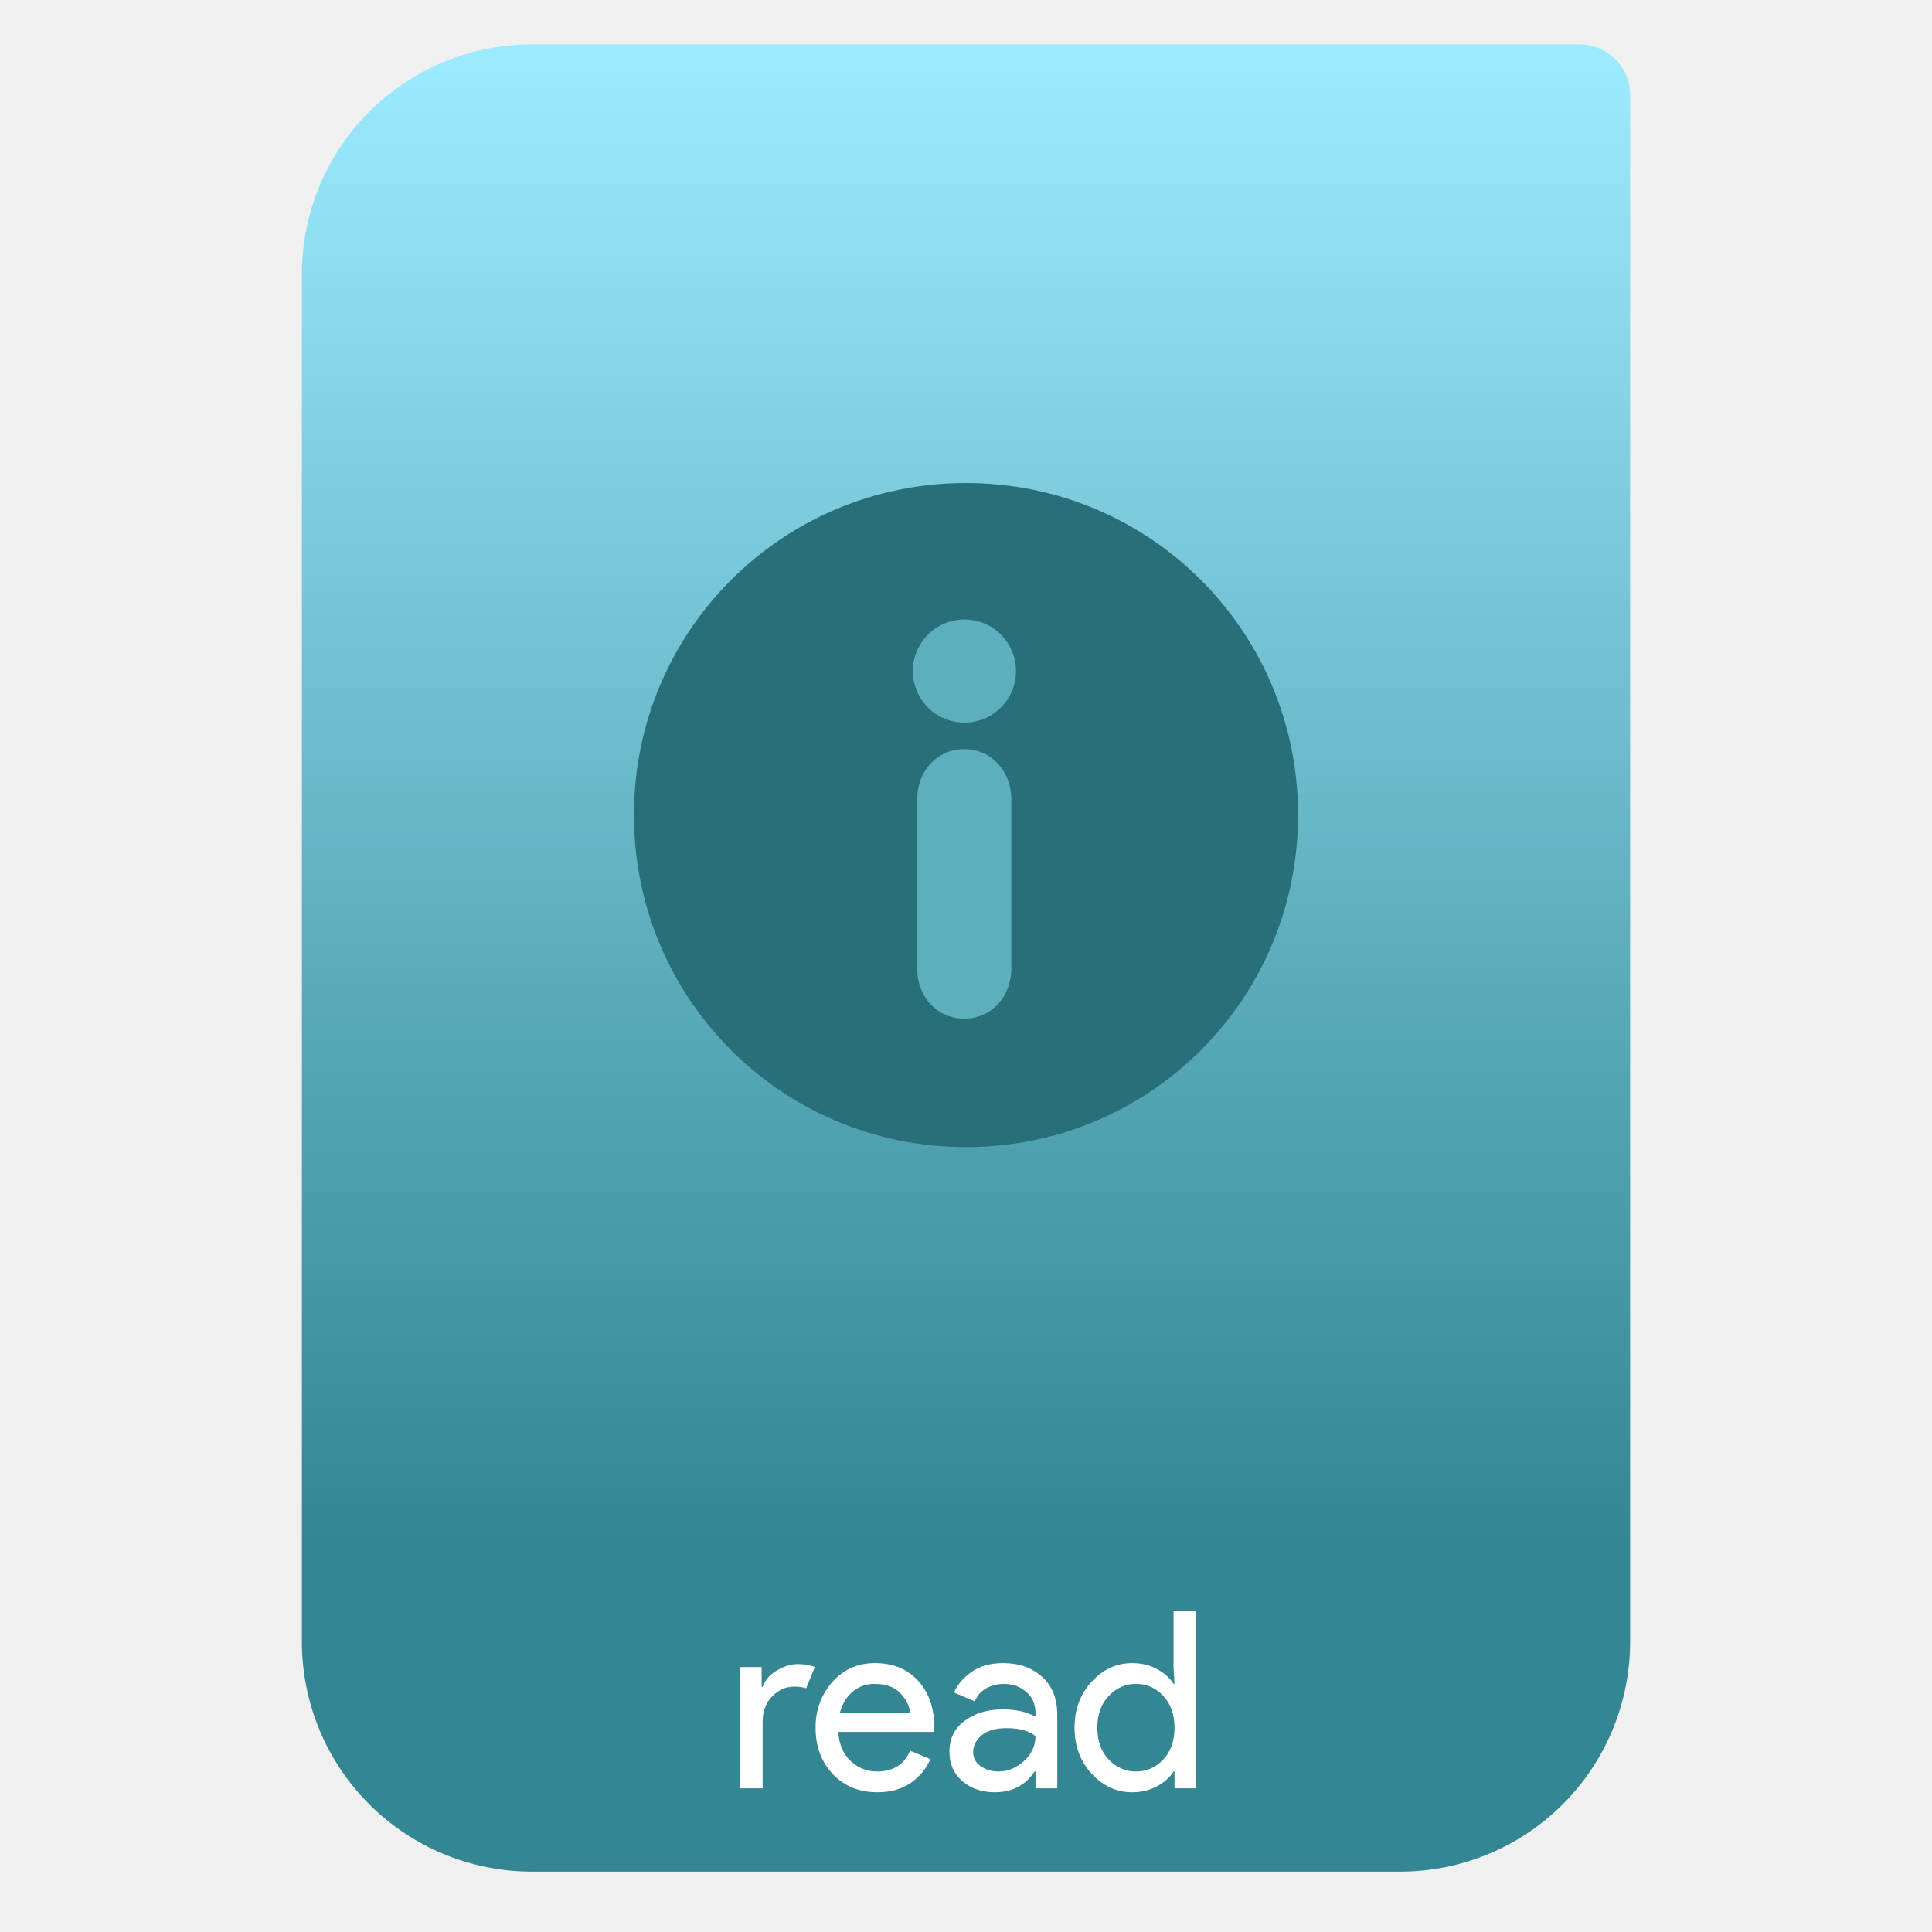
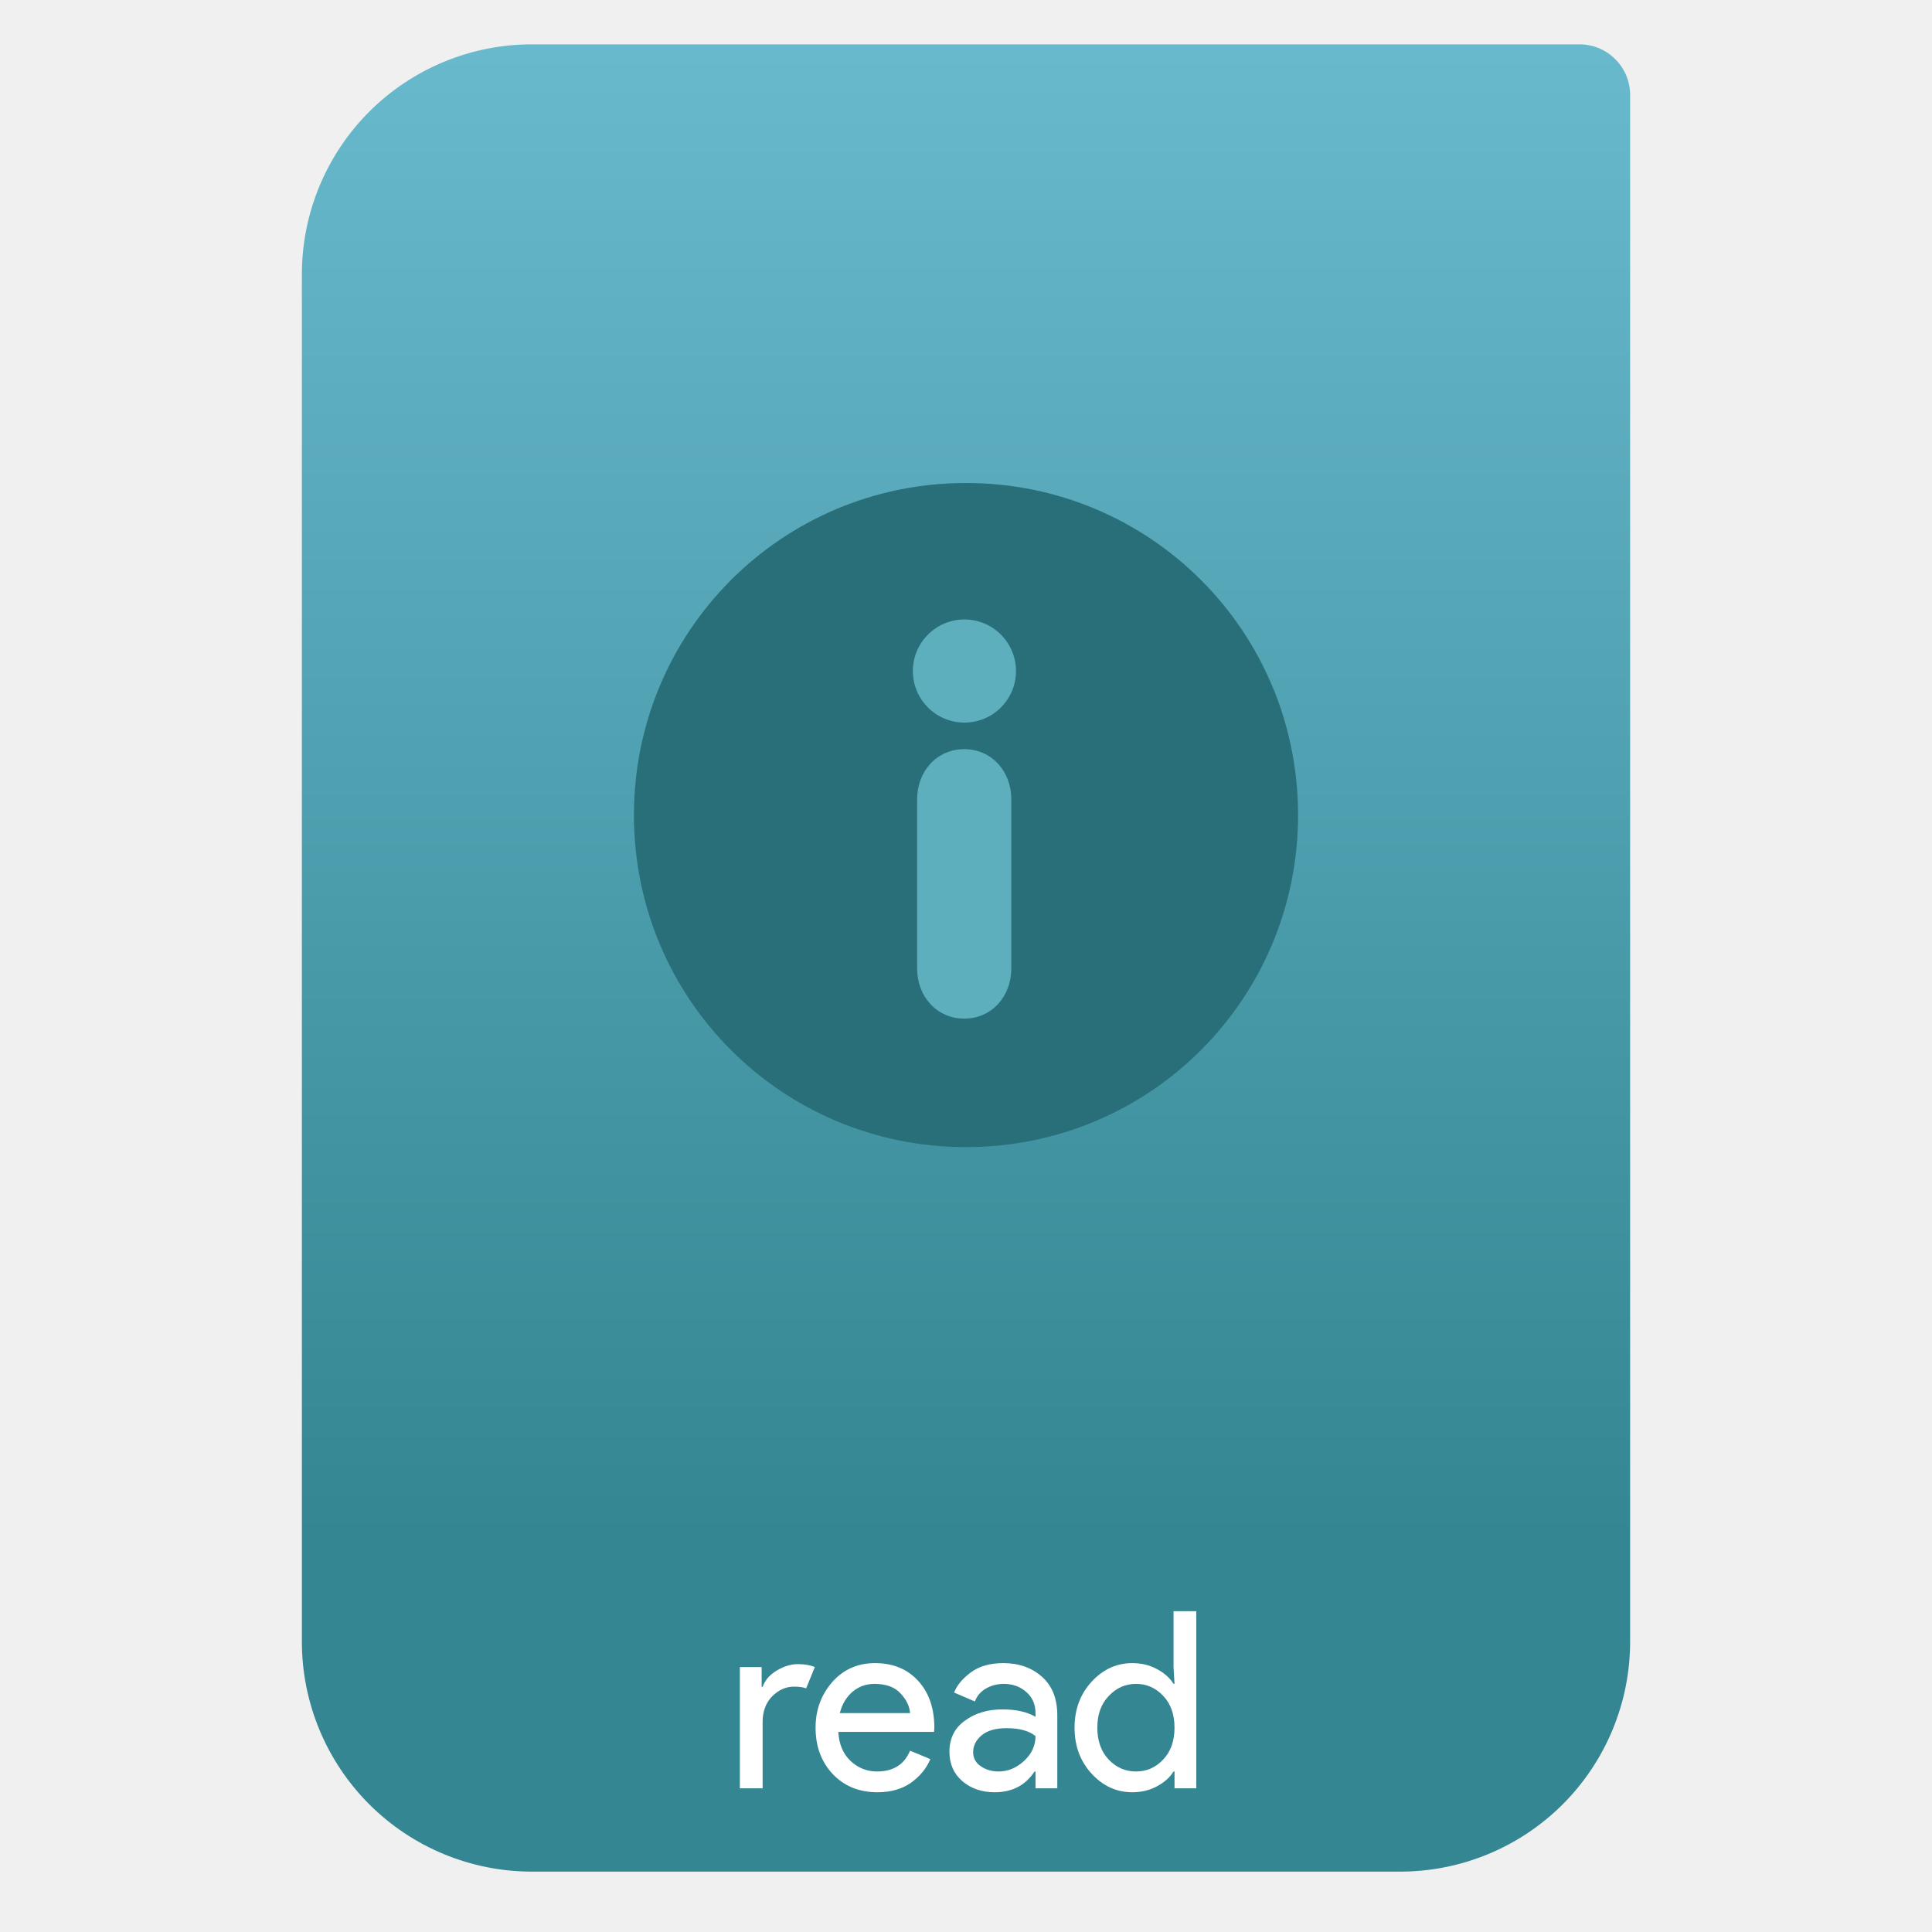
<svg xmlns="http://www.w3.org/2000/svg" style="clip-rule:evenodd;fill-rule:evenodd;stroke-linejoin:round;stroke-miterlimit:2" version="1.1" viewBox="0 0 64 64">
  <path d="m54 3.146c0-0.926-0.751-1.677-1.677-1.677h-34.705c-2.02 0-3.958 0.803-5.387 2.231-1.428 1.429-2.231 3.367-2.231 5.387v45.295c0 2.02 0.803 3.958 2.231 5.387 1.429 1.428 3.367 2.231 5.387 2.231h28.764c2.02 0 3.958-0.803 5.387-2.231 1.428-1.429 2.231-3.367 2.231-5.387v-51.236z" style="fill:url(#_Linear1)" />
  <path d="m25.263 59.24h-0.754v-4.016h0.721v0.656h0.033c0.076-0.219 0.232-0.399 0.467-0.541 0.241-0.142 0.473-0.213 0.697-0.213s0.412 0.033 0.565 0.098l-0.287 0.705c-0.098-0.038-0.232-0.057-0.401-0.057-0.273 0-0.517 0.109-0.73 0.327-0.207 0.213-0.311 0.495-0.311 0.844v2.197z" style="fill-rule:nonzero;fill:#fff" />
  <path d="m29.066 59.371c-0.607 0-1.101-0.202-1.484-0.606-0.377-0.405-0.565-0.916-0.565-1.533 0-0.585 0.183-1.087 0.549-1.508 0.371-0.421 0.844-0.631 1.418-0.631 0.595 0 1.07 0.194 1.426 0.582 0.36 0.388 0.541 0.907 0.541 1.557l-9e-3 0.139h-3.171c0.022 0.405 0.155 0.724 0.401 0.959 0.252 0.235 0.544 0.353 0.877 0.353 0.541 0 0.907-0.23 1.098-0.689l0.672 0.279c-0.131 0.311-0.347 0.573-0.647 0.787-0.301 0.207-0.669 0.311-1.106 0.311zm1.081-2.623c-0.016-0.229-0.123-0.448-0.319-0.655-0.191-0.208-0.478-0.312-0.861-0.312-0.278 0-0.522 0.088-0.729 0.263-0.202 0.174-0.342 0.409-0.418 0.704h2.327z" style="fill-rule:nonzero;fill:#fff" />
  <path d="m32.95 59.371c-0.426 0-0.784-0.123-1.073-0.369-0.284-0.246-0.426-0.571-0.426-0.975 0-0.437 0.169-0.779 0.508-1.024 0.338-0.252 0.756-0.377 1.254-0.377 0.442 0 0.806 0.081 1.09 0.245v-0.114c0-0.295-0.101-0.53-0.304-0.705-0.202-0.18-0.45-0.271-0.745-0.271-0.219 0-0.418 0.052-0.599 0.156-0.175 0.104-0.295 0.246-0.36 0.426l-0.689-0.295c0.093-0.24 0.276-0.461 0.549-0.664 0.274-0.207 0.634-0.311 1.082-0.311 0.514 0 0.94 0.15 1.279 0.451 0.338 0.3 0.508 0.724 0.508 1.27v2.426h-0.721v-0.557h-0.033c-0.301 0.459-0.74 0.688-1.32 0.688zm0.123-0.688c0.312 0 0.593-0.115 0.844-0.345 0.257-0.235 0.386-0.51 0.386-0.827-0.213-0.175-0.533-0.263-0.959-0.263-0.366 0-0.642 0.08-0.828 0.238s-0.279 0.344-0.279 0.557c0 0.197 0.085 0.353 0.254 0.467 0.17 0.115 0.364 0.173 0.582 0.173z" style="fill-rule:nonzero;fill:#fff" />
  <path d="m37.506 59.371c-0.519 0-0.967-0.205-1.344-0.615-0.377-0.409-0.566-0.918-0.566-1.524s0.189-1.115 0.566-1.524c0.377-0.41 0.825-0.615 1.344-0.615 0.306 0 0.579 0.066 0.819 0.197 0.246 0.131 0.429 0.295 0.55 0.491h0.032l-0.032-0.557v-1.852h0.754v5.868h-0.722v-0.557h-0.032c-0.121 0.196-0.304 0.36-0.55 0.491-0.24 0.131-0.513 0.197-0.819 0.197zm0.123-0.688c0.355 0 0.655-0.132 0.901-0.394 0.252-0.262 0.377-0.614 0.377-1.057s-0.125-0.795-0.377-1.057c-0.246-0.263-0.546-0.394-0.901-0.394-0.35 0-0.65 0.134-0.902 0.402-0.251 0.262-0.377 0.612-0.377 1.049s0.126 0.789 0.377 1.057c0.252 0.262 0.552 0.394 0.902 0.394z" style="fill-rule:nonzero;fill:#fff" />
  <path d="m32 16c-6.094 0-11 4.906-11 11s4.906 11 11 11 11-4.906 11-11-4.906-11-11-11z" style="fill-rule:nonzero;fill:#296f79" />
  <path d="m31.942 24.817c-0.913 0-1.56 0.741-1.56 1.653v5.621c0 0.912 0.647 1.652 1.56 1.652 0.912 0 1.558-0.74 1.558-1.652v-5.621c0-0.913-0.646-1.653-1.558-1.653z" style="fill-rule:nonzero;fill:#5eafbe" />
  <path d="m31.948 20.521c-0.943 0-1.708 0.765-1.708 1.708s0.765 1.708 1.708 1.708c0.942 0 1.708-0.765 1.708-1.708s-0.766-1.708-1.708-1.708z" style="fill-rule:nonzero;fill:#5eafbe" />
  <defs>
-     <linearGradient id="_Linear1" x2="1" gradientTransform="matrix(3.03829e-15,-49.619,49.619,3.03829e-15,396.55,51.088)" gradientUnits="userSpaceOnUse">
+     <linearGradient id="_Linear1" x2="1" gradientTransform="matrix(3.03829e-15,-49.619,49.619,3.03829e-15,469.44,51.088)" gradientUnits="userSpaceOnUse">
      <stop style="stop-color:#348692" offset="0" />
-       <stop style="stop-color:#9cebff" offset="1" />
+       <stop style="stop-color:#69b9cd" offset="1" />
    </linearGradient>
  </defs>
</svg>
